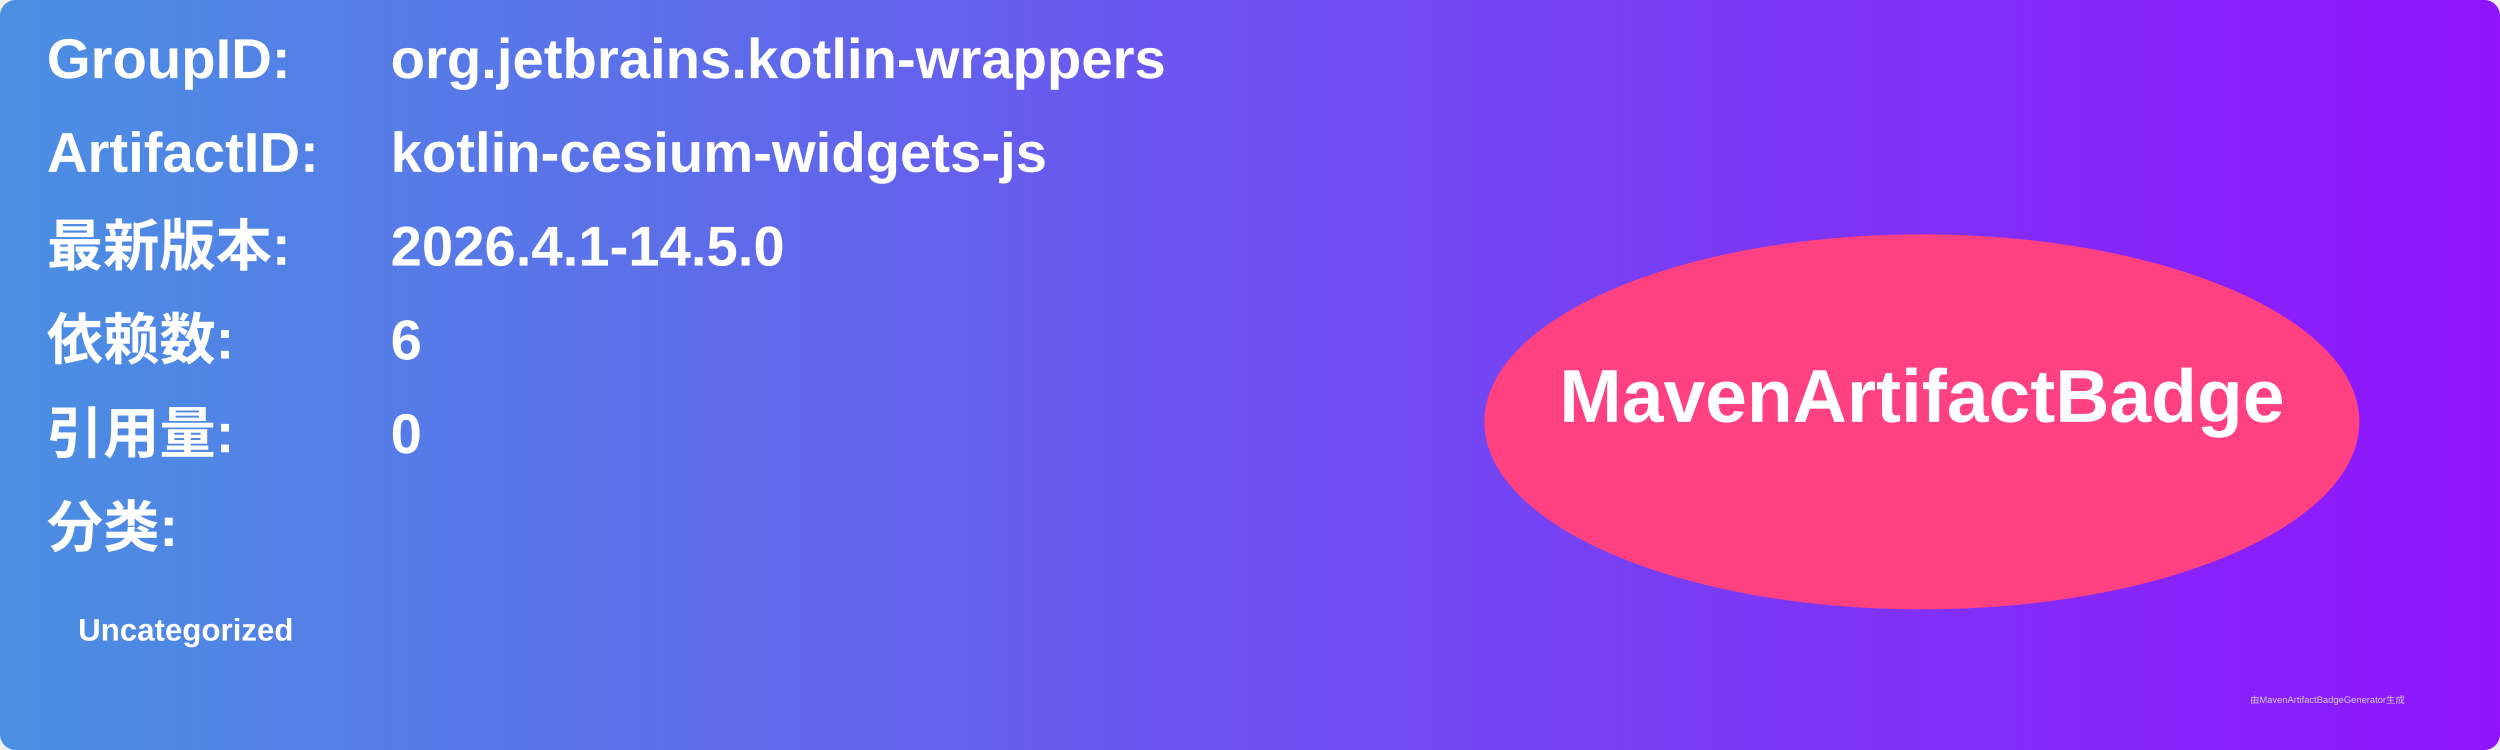
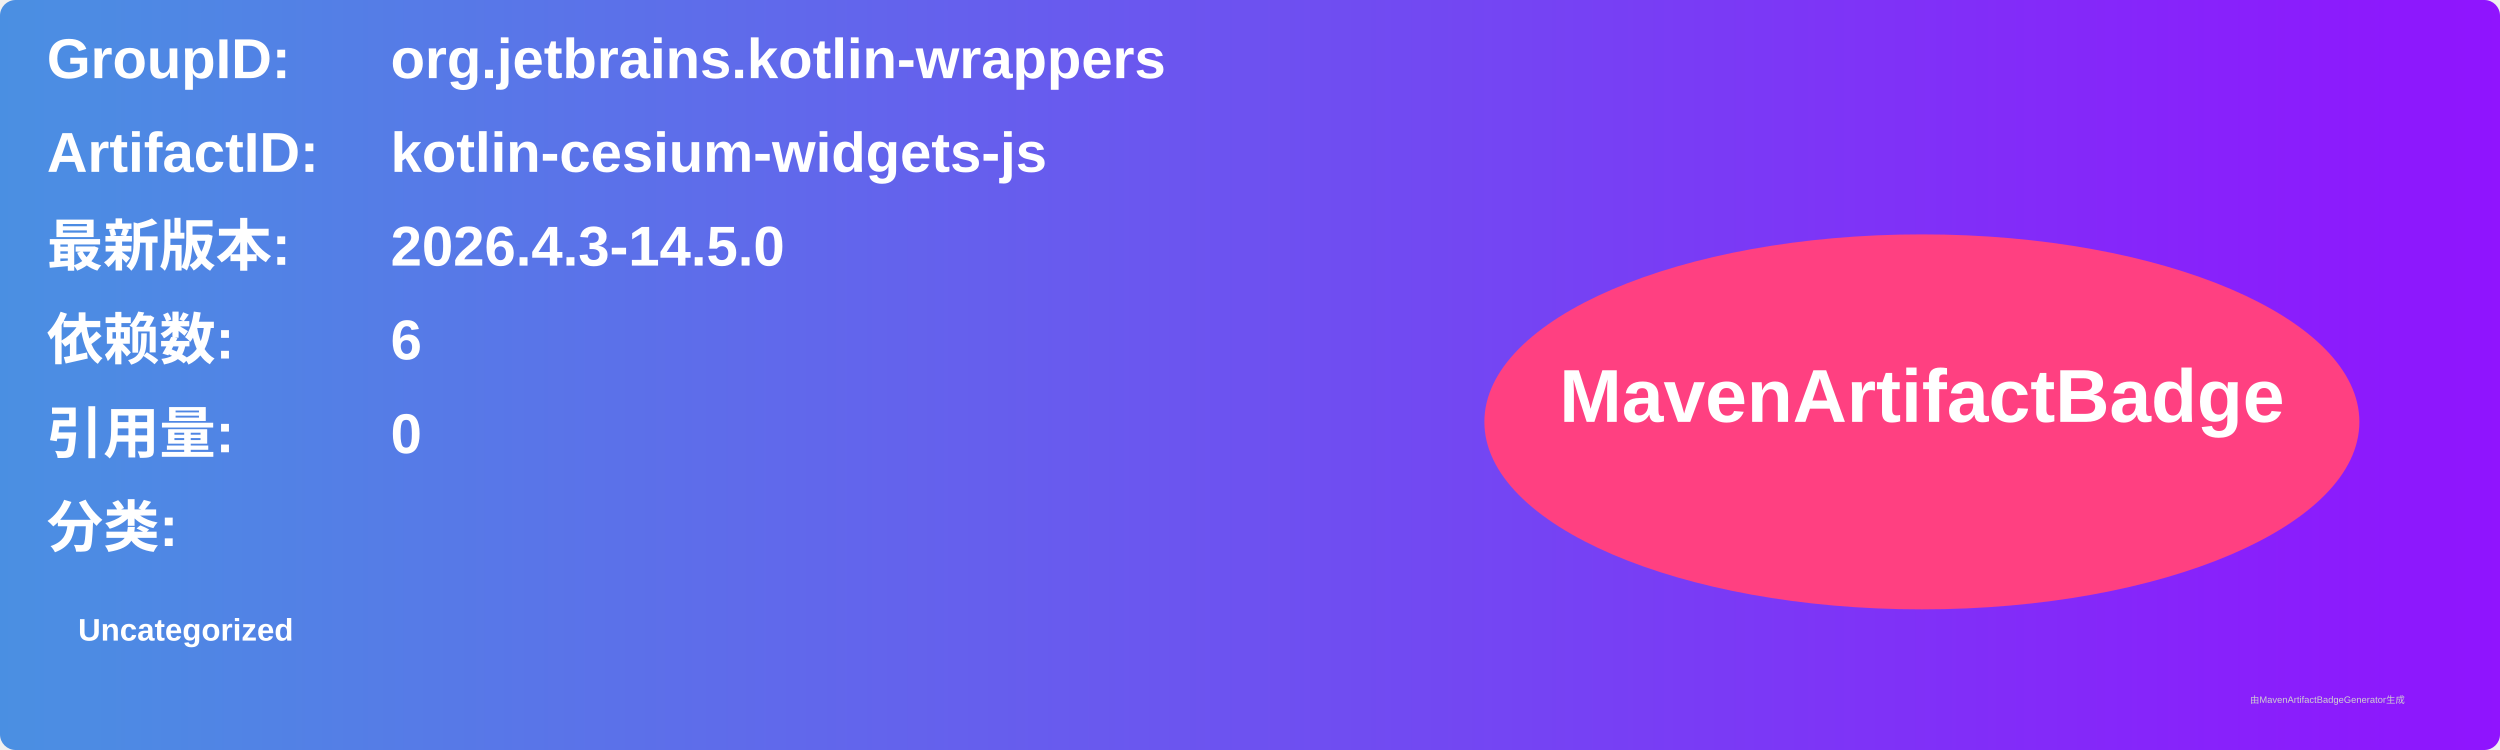
<svg xmlns="http://www.w3.org/2000/svg" width="800" height="240" viewBox="0 0 800 240">
  <linearGradient id="grad" x1="0%" y1="0%" x2="100%" y2="0%">
    <stop offset="0%" stop-color="#4a90e2" />
    <stop offset="100%" stop-color="#9013fe" />
  </linearGradient>
  <rect width="100%" height="100%" rx="5" ry="5" fill="url(#grad)" />
  <g transform="translate(15, 15)">
    <text x="0" y="10" font-family="Arial" font-size="18" fill="white" font-weight="bold" width="260">GroupID:</text>
    <text x="110" y="10" font-family="Arial" font-size="18" fill="white" font-weight="bold" width="460">org.jetbrains.kotlin-wrappers</text>
    <text x="0" y="40" font-family="Arial" font-size="18" fill="white" font-weight="bold" width="260">ArtifactID:</text>
    <text x="110" y="40" font-family="Arial" font-size="18" fill="white" font-weight="bold" width="460">kotlin-cesium-widgets-js</text>
    <text x="0" y="70" font-family="Arial" font-size="18" fill="white" font-weight="bold">最新版本:</text>
    <text x="110" y="70" font-family="Arial" font-size="18" fill="white" font-weight="bold">
-       <tspan font-weight="bold">2026.4.1-14.5.0</tspan>
+       <tspan font-weight="bold">2026.4.3-14.5.0</tspan>
    </text>
    <text x="0" y="100" font-family="Arial" font-size="18" fill="white" font-weight="bold">依赖数: </text>
    <text x="110" y="100" font-family="Arial" font-size="18" fill="white">
      <tspan font-weight="bold">6</tspan>
    </text>
    <text x="0" y="130" font-family="Arial" font-size="18" fill="white" font-weight="bold">引用量: </text>
    <text x="110" y="130" font-family="Arial" font-size="18" fill="white">
      <tspan font-weight="bold">0</tspan>
    </text>
    <text x="0" y="160" font-family="Arial" font-size="18" fill="white" font-weight="bold">分类:</text>
    <text x="10" y="190" font-family="Arial" font-size="10" fill="white">
      <tspan font-weight="bold">Uncategorized</tspan>
    </text>
    <ellipse cx="600" cy="120" rx="140" ry="60" fill="#ff4081" />
    <text x="600" y="120" text-anchor="middle" font-family="Arial" font-size="24" fill="white" font-weight="bold">MavenArtifactBadge</text>
  </g>
  <text x="720" y="225" font-family="Arial" font-size="3" fill="#d0d0d0">由MavenArtifactBadgeGenerator生成</text>
</svg>
